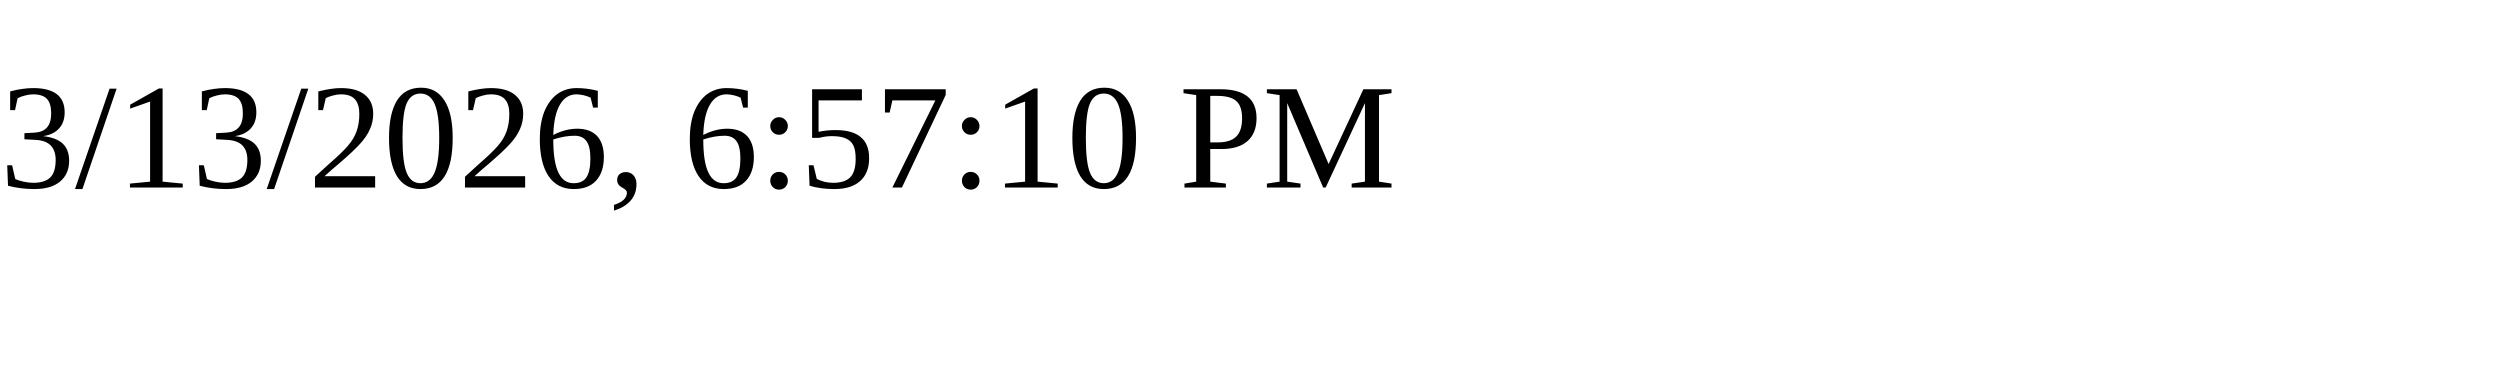
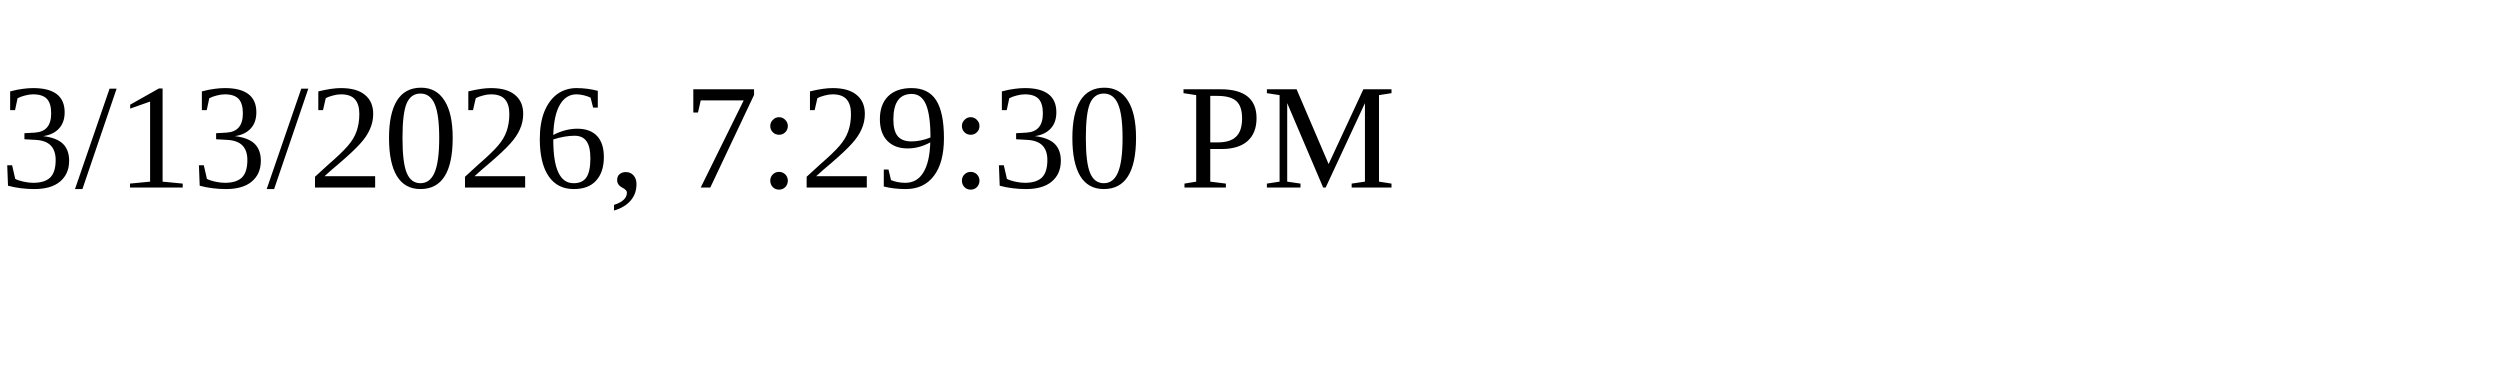
<svg xmlns="http://www.w3.org/2000/svg" height="30" width="200">
-   <text x="0" y="15">3/13/2026, 6:57:10 PM</text>
+   <text x="0" y="15">3/13/2026, 7:29:30 PM</text>
</svg>
